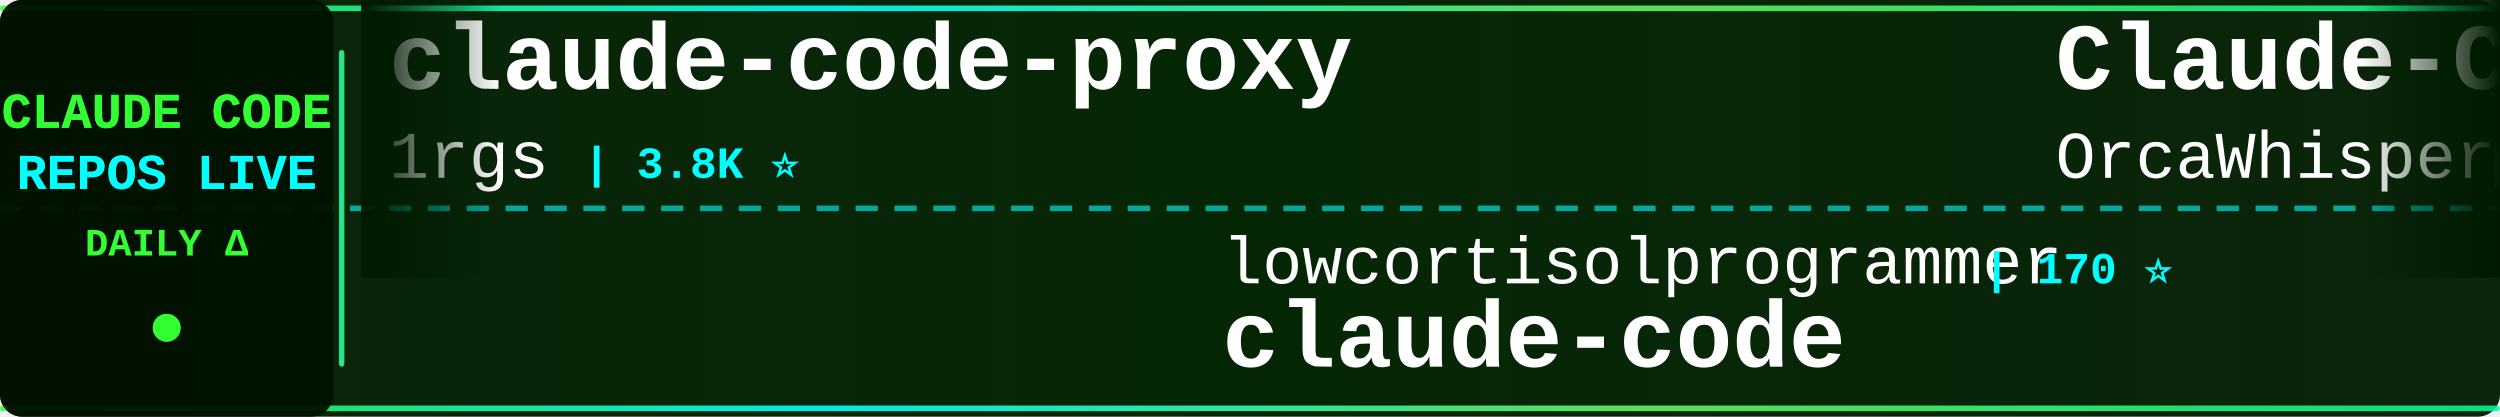
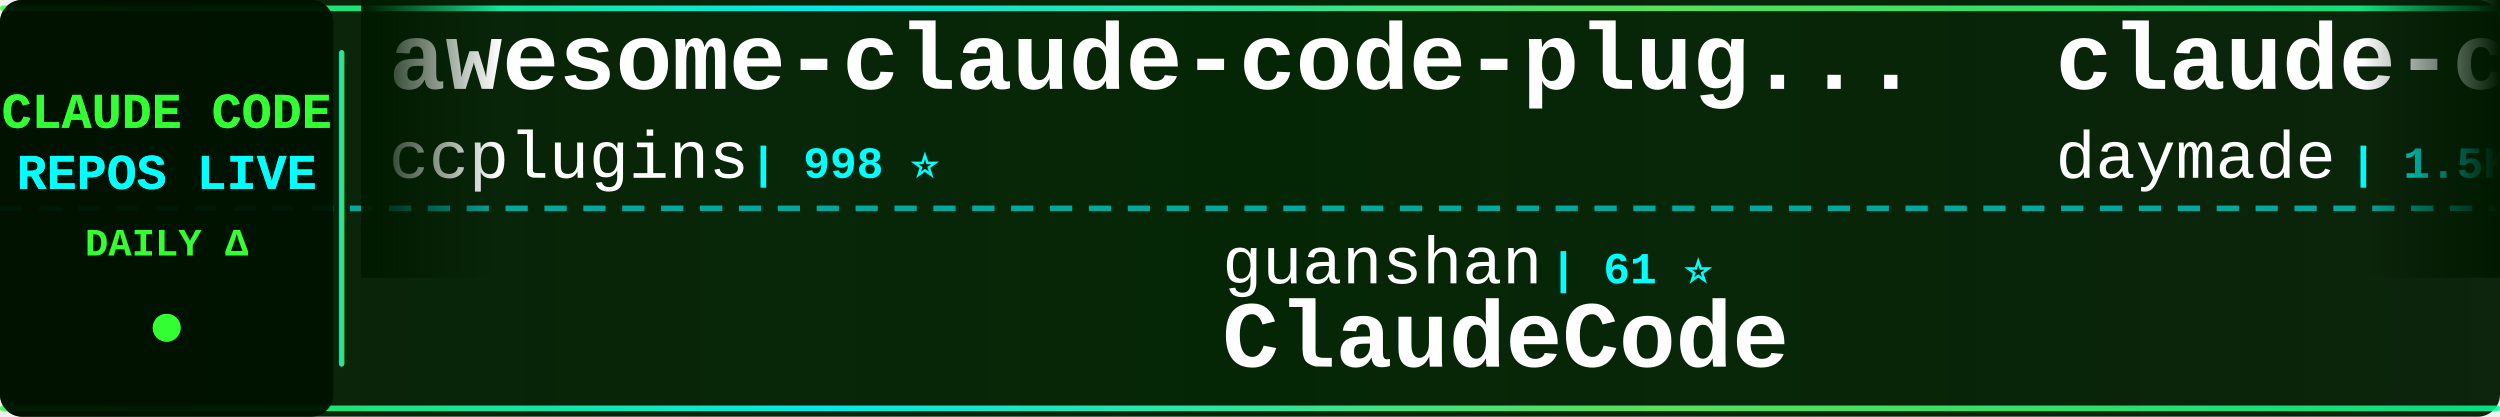
<svg xmlns="http://www.w3.org/2000/svg" width="900" height="150">
  <defs>
    <linearGradient id="tickerBg" x1="0%" y1="0%" x2="100%" y2="0%">
      <stop offset="0%" style="stop-color:#001a00;stop-opacity:0.95" />
      <stop offset="50%" style="stop-color:#002200;stop-opacity:0.98" />
      <stop offset="100%" style="stop-color:#001a00;stop-opacity:0.95" />
    </linearGradient>
    <linearGradient id="borderGrad" x1="0%" y1="0%" x2="100%" y2="0%">
      <stop offset="0%" style="stop-color:#33ff33;stop-opacity:0.85">
        <animate attributeName="stop-opacity" values="0.85;1;0.85" dur="2s" repeatCount="indefinite" />
      </stop>
      <stop offset="33%" style="stop-color:#00ffff;stop-opacity:0.9">
        <animate attributeName="stop-opacity" values="0.9;1;0.9" dur="2.2s" repeatCount="indefinite" />
      </stop>
      <stop offset="66%" style="stop-color:#66ff66;stop-opacity:0.85">
        <animate attributeName="stop-opacity" values="0.85;1;0.85" dur="1.8s" repeatCount="indefinite" />
      </stop>
      <stop offset="100%" style="stop-color:#00ff99;stop-opacity:0.85">
        <animate attributeName="stop-opacity" values="0.85;1;0.85" dur="2s" repeatCount="indefinite" />
      </stop>
    </linearGradient>
    <filter id="textGlow">
      <feGaussianBlur stdDeviation="0.1" result="coloredBlur" />
      <feMerge>
        <feMergeNode in="coloredBlur" />
        <feMergeNode in="SourceGraphic" />
      </feMerge>
    </filter>
    <filter id="metricGlow">
      <feGaussianBlur stdDeviation="0.2" result="coloredBlur" />
      <feMerge>
        <feMergeNode in="coloredBlur" />
        <feMergeNode in="SourceGraphic" />
      </feMerge>
    </filter>
    <linearGradient id="leftFade" x1="0%" y1="0%" x2="100%" y2="0%">
      <stop offset="0%" style="stop-color:#001a00;stop-opacity:1" />
      <stop offset="100%" style="stop-color:#001a00;stop-opacity:0" />
    </linearGradient>
    <linearGradient id="rightFade" x1="0%" y1="0%" x2="100%" y2="0%">
      <stop offset="0%" style="stop-color:#001a00;stop-opacity:0" />
      <stop offset="100%" style="stop-color:#001a00;stop-opacity:1" />
    </linearGradient>
  </defs>
  <rect width="900" height="150" fill="url(#tickerBg)" rx="8" />
  <rect x="0" y="2" width="900" height="2" fill="url(#borderGrad)" rx="1" />
  <rect x="0" y="146" width="900" height="2" fill="url(#borderGrad)" rx="1" />
  <line x1="0" y1="75" x2="900" y2="75" stroke="#00ffff" stroke-width="2" stroke-dasharray="8 6" opacity="0.6" />
  <rect x="0" y="0" width="120" height="150" fill="#001100" opacity="0.95" rx="8" />
  <text x="60" y="46" font-family="'Courier New', monospace" font-size="18" font-weight="bold" fill="#33ff33" text-anchor="middle" filter="url(#textGlow)">
    CLAUDE CODE
  </text>
  <text x="60" y="68" font-family="'Courier New', monospace" font-size="18" font-weight="bold" fill="#00ffff" text-anchor="middle" filter="url(#textGlow)">
    REPOS LIVE
  </text>
  <text x="60" y="92" font-family="'Courier New', monospace" font-size="14" font-weight="bold" fill="#33ff33" text-anchor="middle">
    DAILY Δ
  </text>
  <circle cx="60" cy="118" r="5" fill="#33ff33" filter="url(#metricGlow)">
    <animate attributeName="r" values="4;6;4" dur="1.5s" repeatCount="indefinite" />
    <animate attributeName="opacity" values="0.6;1;0.6" dur="1.5s" repeatCount="indefinite" />
  </circle>
  <rect x="122" y="18" width="2" height="114" fill="url(#borderGrad)" rx="1" />
  <clipPath id="tickerClip">
    <rect x="130" y="0" width="770" height="150" />
  </clipPath>
  <g clip-path="url(#tickerClip)">
    <g id="tickerItems">
      <animateTransform attributeName="transform" attributeType="XML" type="translate" from="0 0" to="-3000 0" dur="54s" repeatCount="indefinite" />
      <g transform="translate(0, 0)">
-         <text x="140" y="32" font-family="'Courier New', monospace" font-size="34" font-weight="bold" fill="#ffffff">claude-code-proxy</text>
-         <text x="140" y="64" font-family="'Courier New', monospace" font-size="24" font-weight="normal" fill="#ffffff" opacity="1.0">1rgs</text>
-         <text x="210" y="64" font-family="'Courier New', monospace" font-size="16" font-weight="bold" fill="#00ffff"> | 3.8K ⭐</text>
+         <text x="140" y="32" font-family="'Courier New', monospace" font-size="34" font-weight="bold" fill="#ffffff">awesome-claude-code-plug...</text>
+         <text x="140" y="64" font-family="'Courier New', monospace" font-size="24" font-weight="normal" fill="#ffffff" opacity="1.0">ccplugins</text>
+         <text x="270" y="64" font-family="'Courier New', monospace" font-size="16" font-weight="bold" fill="#00ffff"> | 998 ⭐</text>
      </g>
      <g transform="translate(300, 0)">
-         <text x="140" y="102" font-family="'Courier New', monospace" font-size="24" font-weight="normal" fill="#ffffff" opacity="1.0">lowcortisolprogrammer</text>
-         <text x="414" y="102" font-family="'Courier New', monospace" font-size="16" font-weight="bold" fill="#00ffff"> | 170 ⭐</text>
-         <text x="140" y="132" font-family="'Courier New', monospace" font-size="34" font-weight="bold" fill="#ffffff">claude-code</text>
+         <text x="140" y="102" font-family="'Courier New', monospace" font-size="24" font-weight="normal" fill="#ffffff" opacity="1.0">guanshan</text>
+         <text x="258" y="102" font-family="'Courier New', monospace" font-size="16" font-weight="bold" fill="#00ffff"> | 61 ⭐</text>
+         <text x="140" y="132" font-family="'Courier New', monospace" font-size="34" font-weight="bold" fill="#ffffff">ClaudeCode</text>
      </g>
      <g transform="translate(600, 0)">
-         <text x="140" y="32" font-family="'Courier New', monospace" font-size="34" font-weight="bold" fill="#ffffff">Claude-Code</text>
-         <text x="140" y="64" font-family="'Courier New', monospace" font-size="24" font-weight="normal" fill="#ffffff" opacity="1.0">OrcaWhisper</text>
-         <text x="294" y="64" font-family="'Courier New', monospace" font-size="16" font-weight="bold" fill="#00ffff"> | 106 ⭐</text>
+         <text x="140" y="32" font-family="'Courier New', monospace" font-size="34" font-weight="bold" fill="#ffffff">claude-code-skills</text>
+         <text x="140" y="64" font-family="'Courier New', monospace" font-size="24" font-weight="normal" fill="#ffffff" opacity="1.0">daymade</text>
+         <text x="246" y="64" font-family="'Courier New', monospace" font-size="16" font-weight="bold" fill="#00ffff"> | 1.5K ⭐ +1</text>
      </g>
      <g transform="translate(900, 0)">
-         <text x="140" y="102" font-family="'Courier New', monospace" font-size="24" font-weight="normal" fill="#ffffff" opacity="1.0">oboard</text>
-         <text x="234" y="102" font-family="'Courier New', monospace" font-size="16" font-weight="bold" fill="#00ffff"> | 3.3K ⭐</text>
-         <text x="140" y="132" font-family="'Courier New', monospace" font-size="34" font-weight="bold" fill="#ffffff">claude-code-rev</text>
+         <text x="140" y="102" font-family="'Courier New', monospace" font-size="24" font-weight="normal" fill="#ffffff" opacity="1.0">LING71671</text>
+         <text x="270" y="102" font-family="'Courier New', monospace" font-size="16" font-weight="bold" fill="#00ffff"> | 979 ⭐</text>
+         <text x="140" y="132" font-family="'Courier New', monospace" font-size="34" font-weight="bold" fill="#ffffff">Open-ClaudeCode</text>
      </g>
      <g transform="translate(1200, 0)">
-         <text x="140" y="32" font-family="'Courier New', monospace" font-size="34" font-weight="bold" fill="#ffffff">ClaudeCode</text>
-         <text x="140" y="64" font-family="'Courier New', monospace" font-size="24" font-weight="normal" fill="#ffffff" opacity="1.0">guanshan</text>
-         <text x="258" y="64" font-family="'Courier New', monospace" font-size="16" font-weight="bold" fill="#00ffff"> | 61 ⭐</text>
+         <text x="140" y="32" font-family="'Courier New', monospace" font-size="34" font-weight="bold" fill="#ffffff">claude-code-webui</text>
+         <text x="140" y="64" font-family="'Courier New', monospace" font-size="24" font-weight="normal" fill="#ffffff" opacity="1.0">sugyan</text>
+         <text x="234" y="64" font-family="'Courier New', monospace" font-size="16" font-weight="bold" fill="#00ffff"> | 1.1K ⭐</text>
      </g>
      <g transform="translate(1500, 0)">
-         <text x="140" y="102" font-family="'Courier New', monospace" font-size="24" font-weight="normal" fill="#ffffff" opacity="1.0">jarmuine</text>
-         <text x="258" y="102" font-family="'Courier New', monospace" font-size="16" font-weight="bold" fill="#00ffff"> | 2.3K ⭐</text>
-         <text x="140" y="132" font-family="'Courier New', monospace" font-size="34" font-weight="bold" fill="#ffffff">claude-code</text>
+         <text x="140" y="102" font-family="'Courier New', monospace" font-size="24" font-weight="normal" fill="#ffffff" opacity="1.0">anthropics</text>
+         <text x="282" y="102" font-family="'Courier New', monospace" font-size="16" font-weight="bold" fill="#00ffff"> | 6.8K ⭐ +6</text>
+         <text x="140" y="132" font-family="'Courier New', monospace" font-size="34" font-weight="bold" fill="#ffffff">claude-code-security-rev...</text>
      </g>
      <g transform="translate(1800, 0)">
-         <text x="140" y="32" font-family="'Courier New', monospace" font-size="34" font-weight="bold" fill="#ffffff">claude-code-source-code-...</text>
-         <text x="140" y="64" font-family="'Courier New', monospace" font-size="24" font-weight="normal" fill="#ffffff" opacity="1.0">ghuntley</text>
-         <text x="258" y="64" font-family="'Courier New', monospace" font-size="16" font-weight="bold" fill="#00ffff"> | 989 ⭐</text>
+         <text x="140" y="32" font-family="'Courier New', monospace" font-size="34" font-weight="bold" fill="#ffffff">everything-claude-code</text>
+         <text x="140" y="64" font-family="'Courier New', monospace" font-size="24" font-weight="normal" fill="#ffffff" opacity="1.0">WorldFlowAI</text>
+         <text x="294" y="64" font-family="'Courier New', monospace" font-size="16" font-weight="bold" fill="#00ffff"> | 6.0K ⭐ +28</text>
      </g>
      <g transform="translate(2100, 0)">
-         <text x="140" y="102" font-family="'Courier New', monospace" font-size="24" font-weight="normal" fill="#ffffff" opacity="1.0">lintsinghua</text>
-         <text x="294" y="102" font-family="'Courier New', monospace" font-size="16" font-weight="bold" fill="#00ffff"> | 4.4K ⭐ +1</text>
-         <text x="140" y="132" font-family="'Courier New', monospace" font-size="34" font-weight="bold" fill="#ffffff">claude-code-book</text>
+         <text x="140" y="102" font-family="'Courier New', monospace" font-size="24" font-weight="normal" fill="#ffffff" opacity="1.0">Cranot</text>
+         <text x="234" y="102" font-family="'Courier New', monospace" font-size="16" font-weight="bold" fill="#00ffff"> | 2.9K ⭐</text>
+         <text x="140" y="132" font-family="'Courier New', monospace" font-size="34" font-weight="bold" fill="#ffffff">claude-code-guide</text>
      </g>
      <g transform="translate(2400, 0)">
-         <text x="140" y="32" font-family="'Courier New', monospace" font-size="34" font-weight="bold" fill="#ffffff">claude-code</text>
-         <text x="140" y="64" font-family="'Courier New', monospace" font-size="24" font-weight="normal" fill="#ffffff" opacity="1.0">isboyjc</text>
-         <text x="246" y="64" font-family="'Courier New', monospace" font-size="16" font-weight="bold" fill="#00ffff"> | 162 ⭐</text>
+         <text x="140" y="32" font-family="'Courier New', monospace" font-size="34" font-weight="bold" fill="#ffffff">claude-code-video-toolki...</text>
+         <text x="140" y="64" font-family="'Courier New', monospace" font-size="24" font-weight="normal" fill="#ffffff" opacity="1.0">digitalsamba</text>
+         <text x="306" y="64" font-family="'Courier New', monospace" font-size="16" font-weight="bold" fill="#00ffff"> | 2.5K ⭐ +1</text>
      </g>
      <g transform="translate(2700, 0)">
-         <text x="140" y="102" font-family="'Courier New', monospace" font-size="24" font-weight="normal" fill="#ffffff" opacity="1.0">tanbiralam</text>
-         <text x="282" y="102" font-family="'Courier New', monospace" font-size="16" font-weight="bold" fill="#00ffff"> | 2.4K ⭐ +1</text>
-         <text x="140" y="132" font-family="'Courier New', monospace" font-size="34" font-weight="bold" fill="#ffffff">claude-code</text>
+         <text x="140" y="102" font-family="'Courier New', monospace" font-size="24" font-weight="normal" fill="#ffffff" opacity="1.0">affaan-m</text>
+         <text x="258" y="102" font-family="'Courier New', monospace" font-size="16" font-weight="bold" fill="#00ffff"> | 298.2K ⭐ +211</text>
+         <text x="140" y="132" font-family="'Courier New', monospace" font-size="34" font-weight="bold" fill="#ffffff">ECC</text>
      </g>
      <g transform="translate(3000, 0)">
-         <text x="140" y="32" font-family="'Courier New', monospace" font-size="34" font-weight="bold" fill="#ffffff">claude-code-proxy</text>
-         <text x="140" y="64" font-family="'Courier New', monospace" font-size="24" font-weight="normal" fill="#ffffff" opacity="1.0">1rgs</text>
-         <text x="210" y="64" font-family="'Courier New', monospace" font-size="16" font-weight="bold" fill="#00ffff"> | 3.8K ⭐</text>
+         <text x="140" y="32" font-family="'Courier New', monospace" font-size="34" font-weight="bold" fill="#ffffff">awesome-claude-code-plug...</text>
+         <text x="140" y="64" font-family="'Courier New', monospace" font-size="24" font-weight="normal" fill="#ffffff" opacity="1.0">ccplugins</text>
+         <text x="270" y="64" font-family="'Courier New', monospace" font-size="16" font-weight="bold" fill="#00ffff"> | 998 ⭐</text>
      </g>
      <g transform="translate(3300, 0)">
-         <text x="140" y="102" font-family="'Courier New', monospace" font-size="24" font-weight="normal" fill="#ffffff" opacity="1.0">lowcortisolprogrammer</text>
-         <text x="414" y="102" font-family="'Courier New', monospace" font-size="16" font-weight="bold" fill="#00ffff"> | 170 ⭐</text>
-         <text x="140" y="132" font-family="'Courier New', monospace" font-size="34" font-weight="bold" fill="#ffffff">claude-code</text>
+         <text x="140" y="102" font-family="'Courier New', monospace" font-size="24" font-weight="normal" fill="#ffffff" opacity="1.0">guanshan</text>
+         <text x="258" y="102" font-family="'Courier New', monospace" font-size="16" font-weight="bold" fill="#00ffff"> | 61 ⭐</text>
+         <text x="140" y="132" font-family="'Courier New', monospace" font-size="34" font-weight="bold" fill="#ffffff">ClaudeCode</text>
      </g>
      <g transform="translate(3600, 0)">
-         <text x="140" y="32" font-family="'Courier New', monospace" font-size="34" font-weight="bold" fill="#ffffff">Claude-Code</text>
-         <text x="140" y="64" font-family="'Courier New', monospace" font-size="24" font-weight="normal" fill="#ffffff" opacity="1.0">OrcaWhisper</text>
-         <text x="294" y="64" font-family="'Courier New', monospace" font-size="16" font-weight="bold" fill="#00ffff"> | 106 ⭐</text>
+         <text x="140" y="32" font-family="'Courier New', monospace" font-size="34" font-weight="bold" fill="#ffffff">claude-code-skills</text>
+         <text x="140" y="64" font-family="'Courier New', monospace" font-size="24" font-weight="normal" fill="#ffffff" opacity="1.0">daymade</text>
+         <text x="246" y="64" font-family="'Courier New', monospace" font-size="16" font-weight="bold" fill="#00ffff"> | 1.5K ⭐ +1</text>
      </g>
      <g transform="translate(3900, 0)">
-         <text x="140" y="102" font-family="'Courier New', monospace" font-size="24" font-weight="normal" fill="#ffffff" opacity="1.0">oboard</text>
-         <text x="234" y="102" font-family="'Courier New', monospace" font-size="16" font-weight="bold" fill="#00ffff"> | 3.3K ⭐</text>
-         <text x="140" y="132" font-family="'Courier New', monospace" font-size="34" font-weight="bold" fill="#ffffff">claude-code-rev</text>
+         <text x="140" y="102" font-family="'Courier New', monospace" font-size="24" font-weight="normal" fill="#ffffff" opacity="1.0">LING71671</text>
+         <text x="270" y="102" font-family="'Courier New', monospace" font-size="16" font-weight="bold" fill="#00ffff"> | 979 ⭐</text>
+         <text x="140" y="132" font-family="'Courier New', monospace" font-size="34" font-weight="bold" fill="#ffffff">Open-ClaudeCode</text>
      </g>
    </g>
  </g>
  <rect x="130" y="0" width="50" height="100" fill="url(#leftFade)" />
  <rect x="850" y="0" width="50" height="100" fill="url(#rightFade)" />
</svg>
